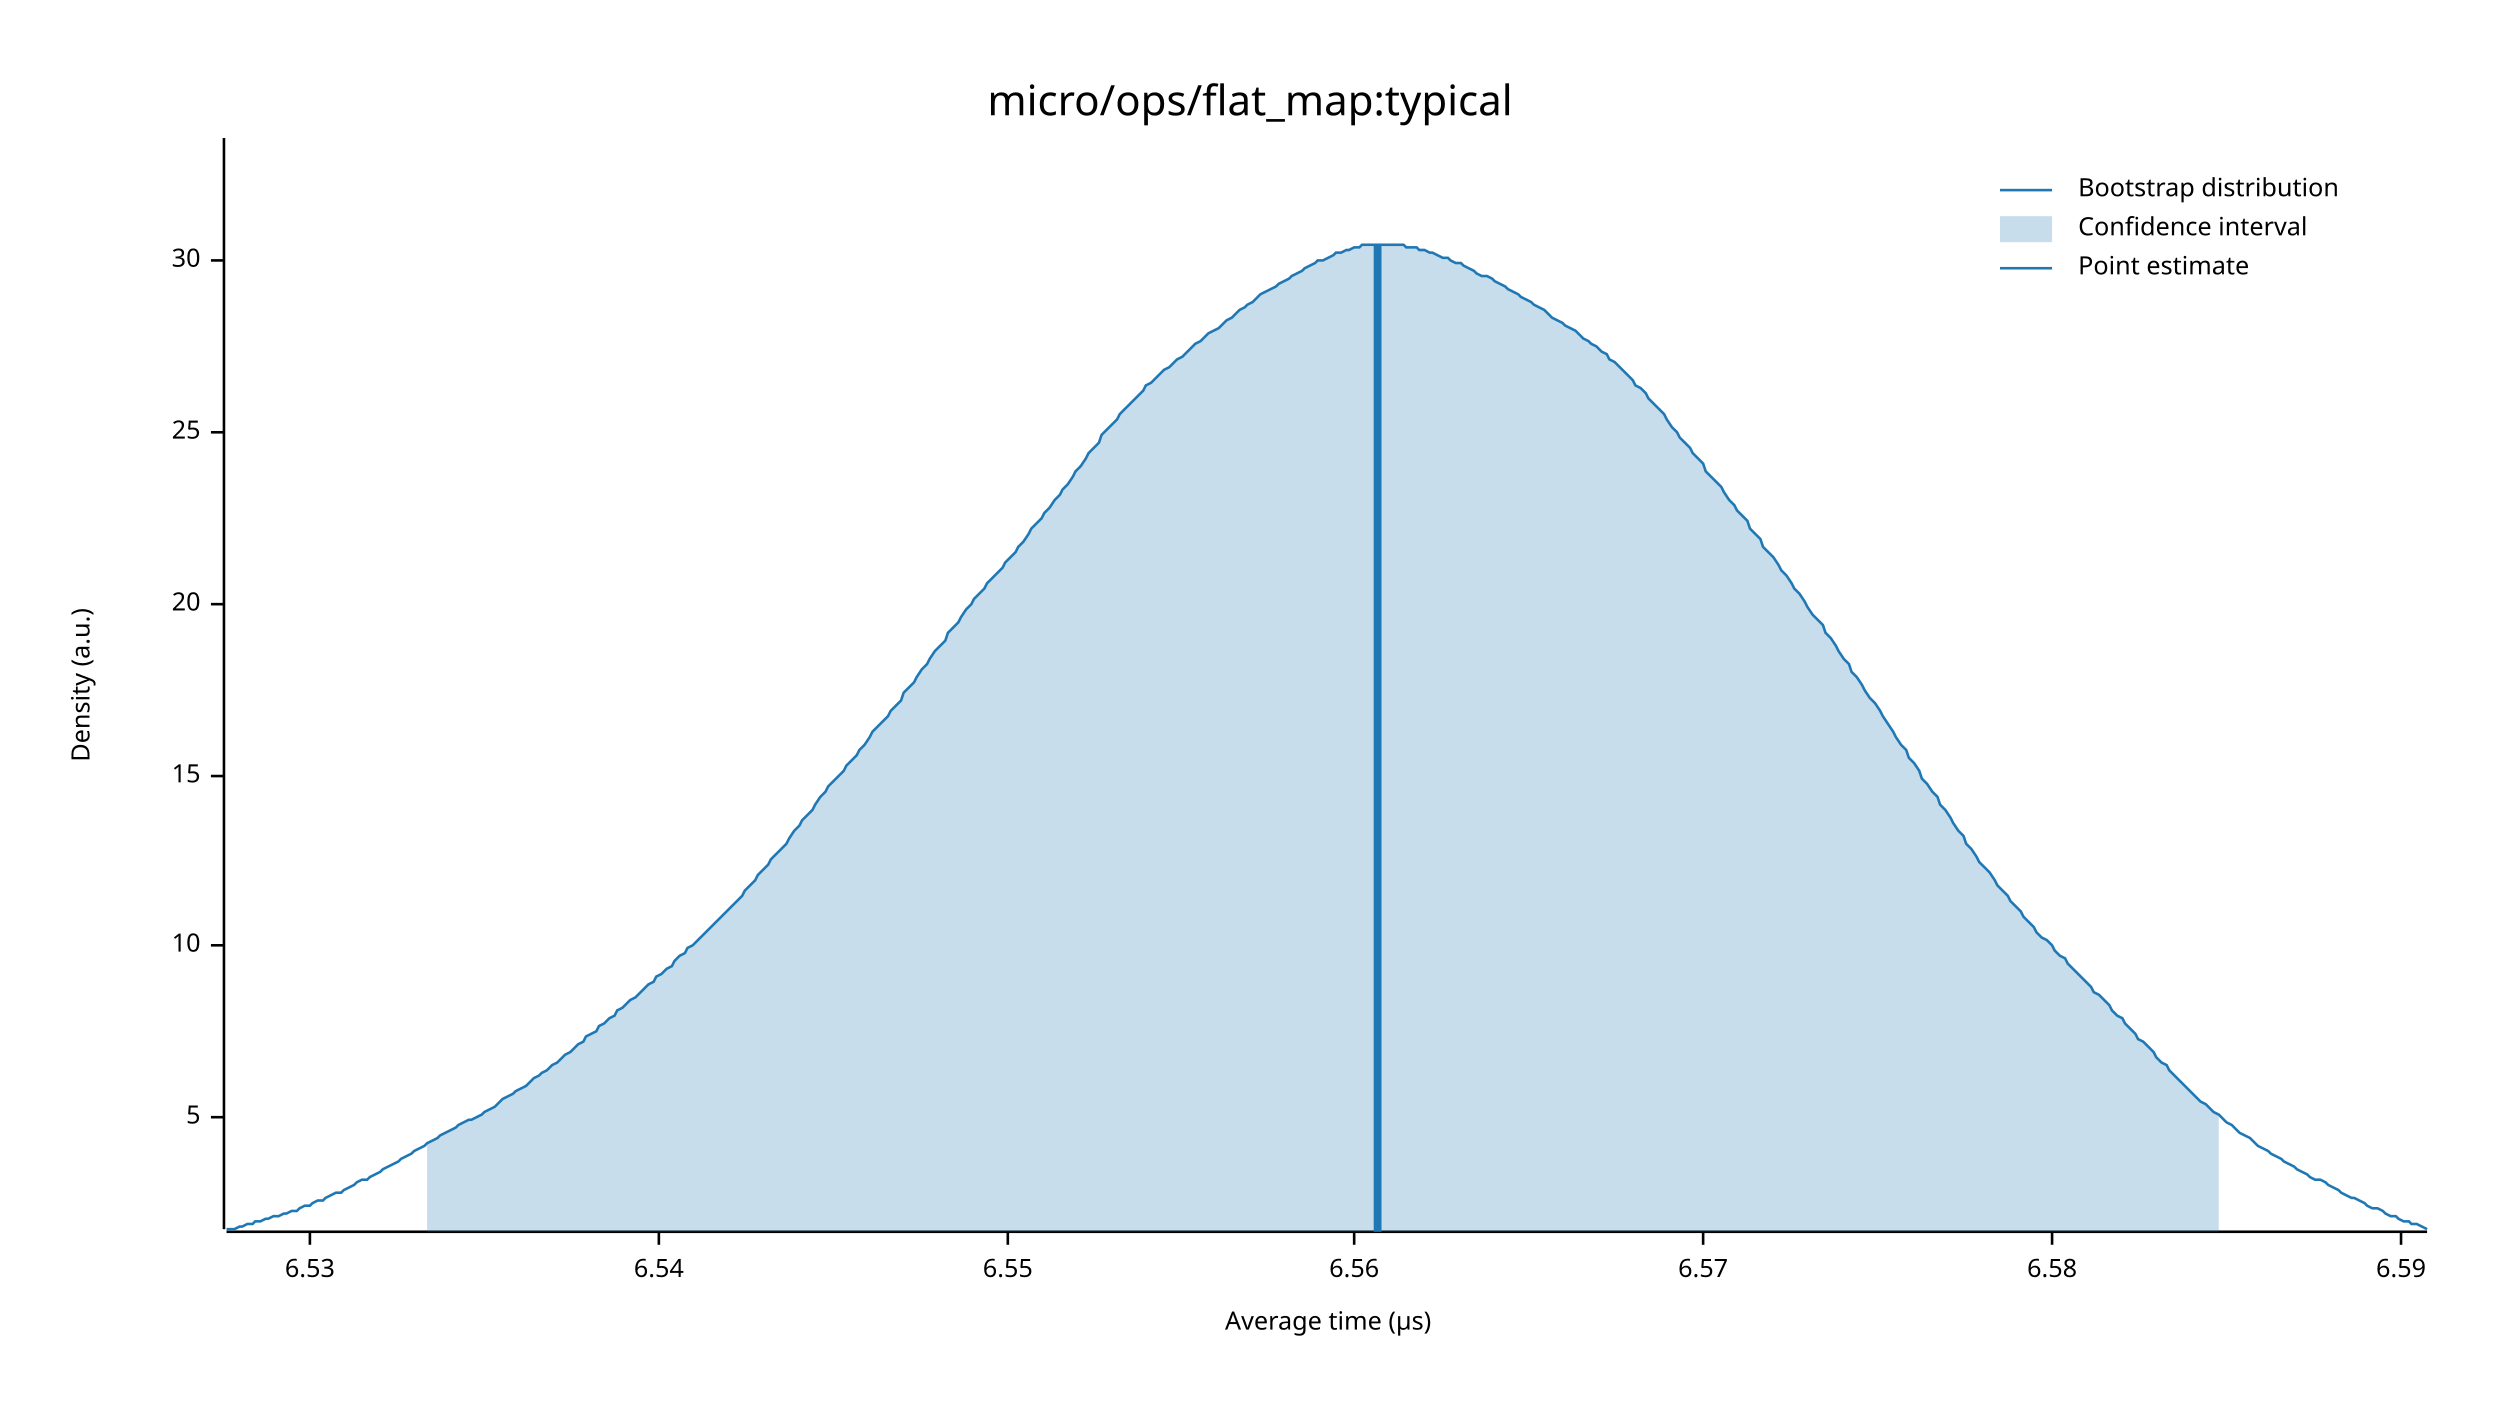
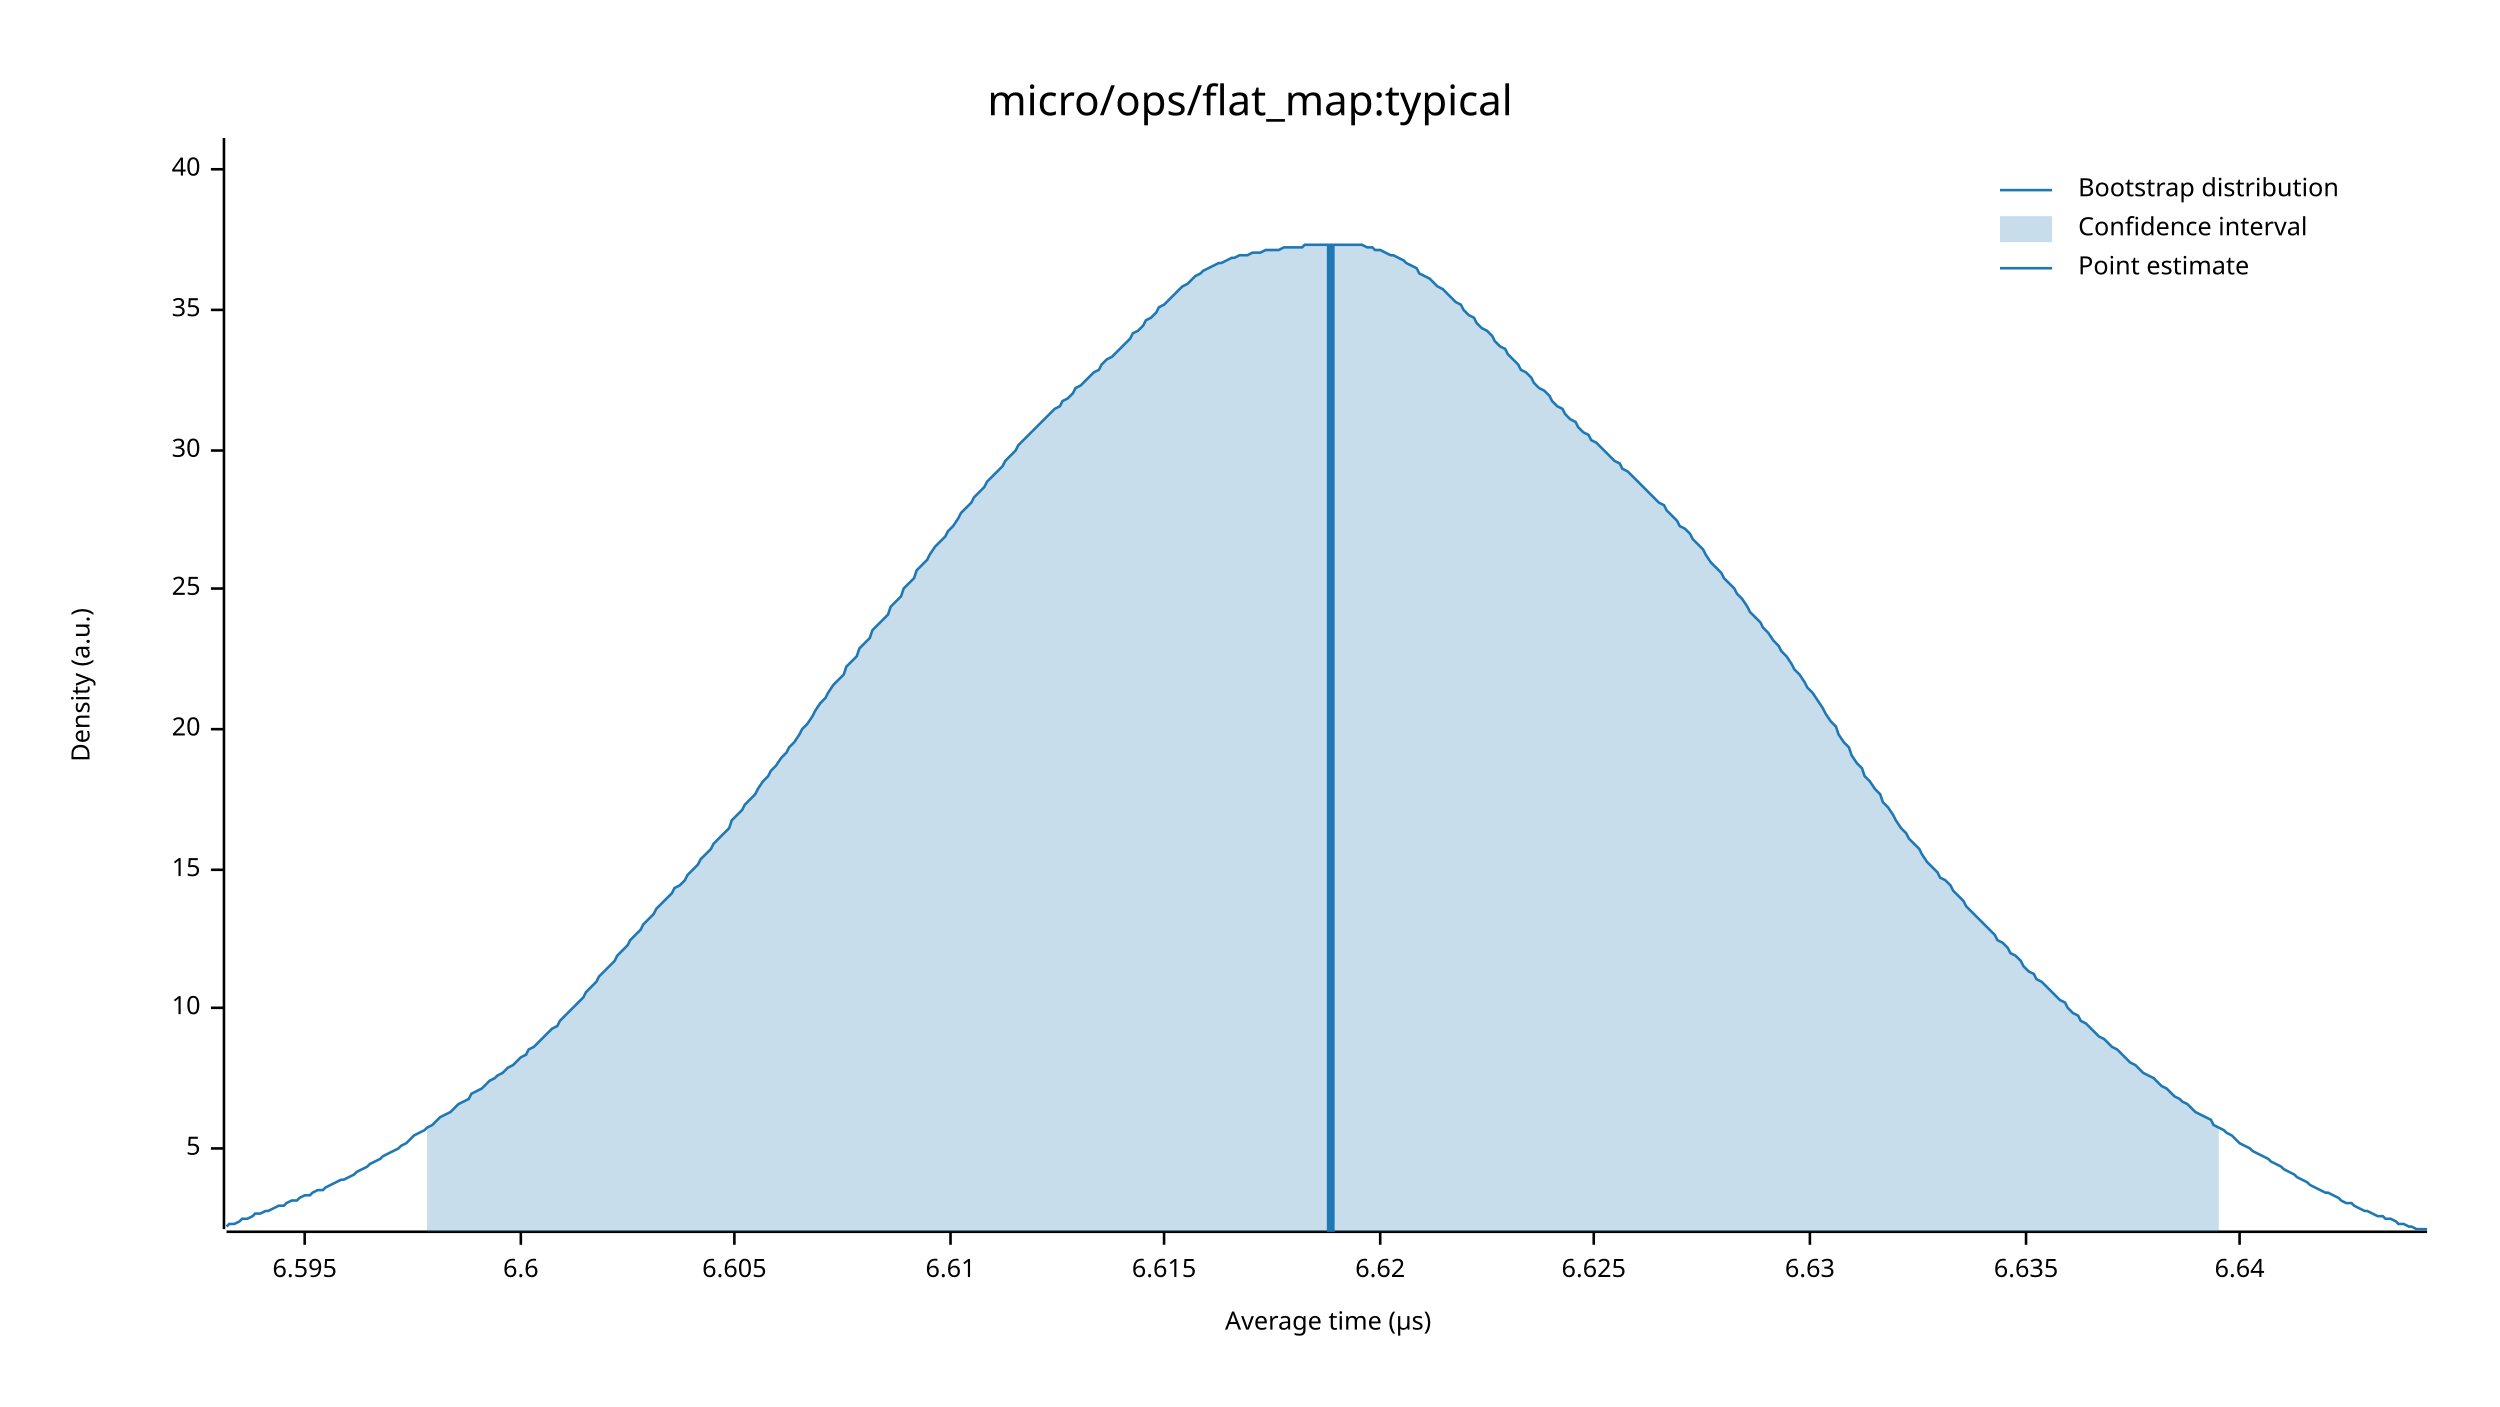
<svg xmlns="http://www.w3.org/2000/svg" width="960" height="540" viewBox="0 0 960 540">
  <text x="480" y="32" dy="0.76em" text-anchor="middle" font-family="sans-serif" font-size="16.129" opacity="1" fill="#000000">
micro/ops/flat_map:typical
</text>
  <text x="27" y="263" dy="0.76em" text-anchor="middle" font-family="sans-serif" font-size="9.677" opacity="1" fill="#000000" transform="rotate(270, 27, 263)">
Density (a.u.)
</text>
  <text x="510" y="513" dy="-0.5ex" text-anchor="middle" font-family="sans-serif" font-size="9.677" opacity="1" fill="#000000">
Average time (µs)
</text>
  <polyline fill="none" opacity="1" stroke="#000000" stroke-width="1" points="86,53 86,472 " />
-   <text x="77" y="429" dy="0.5ex" text-anchor="end" font-family="sans-serif" font-size="9.677" opacity="1" fill="#000000">
+   <text x="77" y="441" dy="0.5ex" text-anchor="end" font-family="sans-serif" font-size="9.677" opacity="1" fill="#000000">
5
</text>
-   <polyline fill="none" opacity="1" stroke="#000000" stroke-width="1" points="81,429 86,429 " />
-   <text x="77" y="363" dy="0.5ex" text-anchor="end" font-family="sans-serif" font-size="9.677" opacity="1" fill="#000000">
+   <polyline fill="none" opacity="1" stroke="#000000" stroke-width="1" points="81,441 86,441 " />
+   <text x="77" y="387" dy="0.5ex" text-anchor="end" font-family="sans-serif" font-size="9.677" opacity="1" fill="#000000">
10
</text>
-   <polyline fill="none" opacity="1" stroke="#000000" stroke-width="1" points="81,363 86,363 " />
-   <text x="77" y="298" dy="0.5ex" text-anchor="end" font-family="sans-serif" font-size="9.677" opacity="1" fill="#000000">
+   <polyline fill="none" opacity="1" stroke="#000000" stroke-width="1" points="81,387 86,387 " />
+   <text x="77" y="334" dy="0.5ex" text-anchor="end" font-family="sans-serif" font-size="9.677" opacity="1" fill="#000000">
15
</text>
-   <polyline fill="none" opacity="1" stroke="#000000" stroke-width="1" points="81,298 86,298 " />
-   <text x="77" y="232" dy="0.5ex" text-anchor="end" font-family="sans-serif" font-size="9.677" opacity="1" fill="#000000">
+   <polyline fill="none" opacity="1" stroke="#000000" stroke-width="1" points="81,334 86,334 " />
+   <text x="77" y="280" dy="0.5ex" text-anchor="end" font-family="sans-serif" font-size="9.677" opacity="1" fill="#000000">
20
</text>
-   <polyline fill="none" opacity="1" stroke="#000000" stroke-width="1" points="81,232 86,232 " />
-   <text x="77" y="166" dy="0.5ex" text-anchor="end" font-family="sans-serif" font-size="9.677" opacity="1" fill="#000000">
+   <polyline fill="none" opacity="1" stroke="#000000" stroke-width="1" points="81,280 86,280 " />
+   <text x="77" y="226" dy="0.5ex" text-anchor="end" font-family="sans-serif" font-size="9.677" opacity="1" fill="#000000">
25
</text>
-   <polyline fill="none" opacity="1" stroke="#000000" stroke-width="1" points="81,166 86,166 " />
-   <text x="77" y="100" dy="0.5ex" text-anchor="end" font-family="sans-serif" font-size="9.677" opacity="1" fill="#000000">
+   <polyline fill="none" opacity="1" stroke="#000000" stroke-width="1" points="81,226 86,226 " />
+   <text x="77" y="173" dy="0.5ex" text-anchor="end" font-family="sans-serif" font-size="9.677" opacity="1" fill="#000000">
30
</text>
-   <polyline fill="none" opacity="1" stroke="#000000" stroke-width="1" points="81,100 86,100 " />
+   <polyline fill="none" opacity="1" stroke="#000000" stroke-width="1" points="81,173 86,173 " />
+   <text x="77" y="119" dy="0.5ex" text-anchor="end" font-family="sans-serif" font-size="9.677" opacity="1" fill="#000000">
+ 35
+ </text>
+   <polyline fill="none" opacity="1" stroke="#000000" stroke-width="1" points="81,119 86,119 " />
+   <text x="77" y="65" dy="0.5ex" text-anchor="end" font-family="sans-serif" font-size="9.677" opacity="1" fill="#000000">
+ 40
+ </text>
+   <polyline fill="none" opacity="1" stroke="#000000" stroke-width="1" points="81,65 86,65 " />
  <polyline fill="none" opacity="1" stroke="#000000" stroke-width="1" points="87,473 932,473 " />
-   <text x="119" y="483" dy="0.76em" text-anchor="middle" font-family="sans-serif" font-size="9.677" opacity="1" fill="#000000">
- 6.53
+   <text x="117" y="483" dy="0.76em" text-anchor="middle" font-family="sans-serif" font-size="9.677" opacity="1" fill="#000000">
+ 6.595
</text>
-   <polyline fill="none" opacity="1" stroke="#000000" stroke-width="1" points="119,473 119,478 " />
-   <text x="253" y="483" dy="0.76em" text-anchor="middle" font-family="sans-serif" font-size="9.677" opacity="1" fill="#000000">
- 6.54
+   <polyline fill="none" opacity="1" stroke="#000000" stroke-width="1" points="117,473 117,478 " />
+   <text x="200" y="483" dy="0.76em" text-anchor="middle" font-family="sans-serif" font-size="9.677" opacity="1" fill="#000000">
+ 6.6
</text>
-   <polyline fill="none" opacity="1" stroke="#000000" stroke-width="1" points="253,473 253,478 " />
-   <text x="387" y="483" dy="0.76em" text-anchor="middle" font-family="sans-serif" font-size="9.677" opacity="1" fill="#000000">
- 6.55
+   <polyline fill="none" opacity="1" stroke="#000000" stroke-width="1" points="200,473 200,478 " />
+   <text x="282" y="483" dy="0.76em" text-anchor="middle" font-family="sans-serif" font-size="9.677" opacity="1" fill="#000000">
+ 6.605
</text>
-   <polyline fill="none" opacity="1" stroke="#000000" stroke-width="1" points="387,473 387,478 " />
-   <text x="520" y="483" dy="0.76em" text-anchor="middle" font-family="sans-serif" font-size="9.677" opacity="1" fill="#000000">
- 6.56
+   <polyline fill="none" opacity="1" stroke="#000000" stroke-width="1" points="282,473 282,478 " />
+   <text x="365" y="483" dy="0.76em" text-anchor="middle" font-family="sans-serif" font-size="9.677" opacity="1" fill="#000000">
+ 6.61
</text>
-   <polyline fill="none" opacity="1" stroke="#000000" stroke-width="1" points="520,473 520,478 " />
-   <text x="654" y="483" dy="0.76em" text-anchor="middle" font-family="sans-serif" font-size="9.677" opacity="1" fill="#000000">
- 6.57
+   <polyline fill="none" opacity="1" stroke="#000000" stroke-width="1" points="365,473 365,478 " />
+   <text x="447" y="483" dy="0.76em" text-anchor="middle" font-family="sans-serif" font-size="9.677" opacity="1" fill="#000000">
+ 6.615
</text>
-   <polyline fill="none" opacity="1" stroke="#000000" stroke-width="1" points="654,473 654,478 " />
-   <text x="788" y="483" dy="0.76em" text-anchor="middle" font-family="sans-serif" font-size="9.677" opacity="1" fill="#000000">
- 6.58
+   <polyline fill="none" opacity="1" stroke="#000000" stroke-width="1" points="447,473 447,478 " />
+   <text x="530" y="483" dy="0.76em" text-anchor="middle" font-family="sans-serif" font-size="9.677" opacity="1" fill="#000000">
+ 6.62
</text>
-   <polyline fill="none" opacity="1" stroke="#000000" stroke-width="1" points="788,473 788,478 " />
-   <text x="922" y="483" dy="0.76em" text-anchor="middle" font-family="sans-serif" font-size="9.677" opacity="1" fill="#000000">
- 6.59
+   <polyline fill="none" opacity="1" stroke="#000000" stroke-width="1" points="530,473 530,478 " />
+   <text x="612" y="483" dy="0.76em" text-anchor="middle" font-family="sans-serif" font-size="9.677" opacity="1" fill="#000000">
+ 6.625
</text>
-   <polyline fill="none" opacity="1" stroke="#000000" stroke-width="1" points="922,473 922,478 " />
-   <polyline fill="none" opacity="1" stroke="#1F78B4" stroke-width="1" points="87,472 88,472 90,472 92,471 93,471 95,470 97,470 98,469 100,469 102,468 103,468 105,467 107,467 109,466 110,466 112,465 114,465 115,464 117,463 119,463 120,462 122,461 124,461 125,460 127,459 129,458 131,458 132,457 134,456 136,455 137,454 139,453 141,453 142,452 144,451 146,450 147,449 149,448 151,447 153,446 154,445 156,444 158,443 159,442 161,441 163,440 164,439 166,438 168,437 169,436 171,435 173,434 175,433 176,432 178,431 180,430 181,430 183,429 185,428 186,427 188,426 190,425 191,424 193,422 195,421 197,420 198,419 200,418 202,417 203,416 205,414 207,413 208,412 210,411 212,409 214,408 215,407 217,405 219,404 220,403 222,401 224,400 225,398 227,397 229,396 230,394 232,393 234,391 236,390 237,388 239,387 241,385 242,384 244,383 246,381 247,380 249,378 251,377 252,375 254,374 256,372 258,371 259,369 261,367 263,366 264,364 266,363 268,361 269,360 271,358 273,356 274,355 276,353 278,351 280,349 281,348 283,346 285,344 286,342 288,340 290,338 291,336 293,334 295,332 296,330 298,328 300,326 302,324 303,322 305,319 307,317 308,315 310,313 312,311 313,309 315,306 317,304 318,302 320,300 322,298 324,296 325,294 327,292 329,290 330,288 332,286 334,283 335,281 337,279 339,277 341,275 342,273 344,271 346,269 347,266 349,264 351,262 352,260 354,257 356,255 357,253 359,250 361,248 363,246 364,243 366,241 368,239 369,237 371,234 373,232 374,230 376,228 378,226 379,224 381,222 383,220 385,218 386,216 388,214 390,212 391,210 393,208 395,205 396,203 398,201 400,199 401,197 403,195 405,192 407,190 408,188 410,186 412,183 413,181 415,179 417,176 418,174 420,172 422,170 423,167 425,165 427,163 429,161 430,159 432,157 434,155 435,154 437,152 439,150 440,148 442,147 444,145 445,144 447,142 449,141 451,139 452,138 454,137 456,135 457,134 459,132 461,131 462,130 464,128 466,127 468,126 469,125 471,123 473,122 474,121 476,119 478,118 479,117 481,116 483,114 484,113 486,112 488,111 490,110 491,109 493,108 495,107 496,106 498,105 500,104 501,103 503,102 505,101 506,100 508,100 510,99 512,98 513,97 515,97 517,96 518,96 520,95 522,95 523,94 525,94 527,94 528,94 530,94 532,94 534,94 535,94 537,94 539,94 540,95 542,95 544,95 545,96 547,96 549,97 550,97 552,98 554,99 556,99 557,100 559,101 561,101 562,102 564,103 566,104 567,105 569,106 571,106 573,107 574,108 576,109 578,110 579,111 581,112 583,113 584,114 586,115 588,116 589,117 591,118 593,119 595,121 596,122 598,123 600,124 601,125 603,126 605,127 606,128 608,130 610,131 611,132 613,133 615,135 617,136 618,138 620,139 622,141 623,142 625,144 627,146 628,148 630,149 632,151 633,153 635,155 637,157 639,159 640,161 642,164 644,166 645,168 647,170 649,172 650,174 652,176 654,178 655,181 657,183 659,185 661,187 662,189 664,192 666,194 667,196 669,198 671,200 672,203 674,205 676,207 677,210 679,212 681,214 683,217 684,219 686,221 688,224 689,226 691,228 693,231 694,233 696,236 698,238 700,240 701,243 703,245 705,248 706,250 708,253 710,255 711,258 713,260 715,263 716,265 718,268 720,270 722,273 723,275 725,278 727,281 728,283 730,286 732,288 733,291 735,293 737,296 738,299 740,301 742,304 744,306 745,309 747,311 749,314 750,316 752,319 754,321 755,324 757,326 759,329 760,331 762,333 764,335 766,338 767,340 769,342 771,344 772,346 774,348 776,350 777,352 779,354 781,356 782,358 784,360 786,361 788,363 789,365 791,367 793,368 794,370 796,372 798,374 799,375 801,377 803,379 804,381 806,382 808,384 810,386 811,388 813,390 815,391 816,393 818,395 820,397 821,399 823,400 825,402 827,404 828,406 830,408 832,409 833,411 835,413 837,415 838,416 840,418 842,420 843,421 845,423 847,424 849,426 850,427 852,428 854,430 855,431 857,432 859,434 860,435 862,436 864,437 865,438 867,440 869,441 871,442 872,443 874,444 876,445 877,446 879,447 881,448 882,449 884,450 886,451 887,452 889,453 891,453 893,454 894,455 896,456 898,457 899,458 901,459 903,460 904,460 906,461 908,462 909,463 911,464 913,464 915,465 916,466 918,467 920,467 921,468 923,469 925,469 926,470 928,470 930,471 932,472 " />
-   <polygon opacity="0.25" fill="#1F78B4" points="164,439 166,438 168,437 169,436 171,435 173,434 175,433 176,432 178,431 180,430 181,430 183,429 185,428 186,427 188,426 190,425 191,424 193,422 195,421 197,420 198,419 200,418 202,417 203,416 205,414 207,413 208,412 210,411 212,409 214,408 215,407 217,405 219,404 220,403 222,401 224,400 225,398 227,397 229,396 230,394 232,393 234,391 236,390 237,388 239,387 241,385 242,384 244,383 246,381 247,380 249,378 251,377 252,375 254,374 256,372 258,371 259,369 261,367 263,366 264,364 266,363 268,361 269,360 271,358 273,356 274,355 276,353 278,351 280,349 281,348 283,346 285,344 286,342 288,340 290,338 291,336 293,334 295,332 296,330 298,328 300,326 302,324 303,322 305,319 307,317 308,315 310,313 312,311 313,309 315,306 317,304 318,302 320,300 322,298 324,296 325,294 327,292 329,290 330,288 332,286 334,283 335,281 337,279 339,277 341,275 342,273 344,271 346,269 347,266 349,264 351,262 352,260 354,257 356,255 357,253 359,250 361,248 363,246 364,243 366,241 368,239 369,237 371,234 373,232 374,230 376,228 378,226 379,224 381,222 383,220 385,218 386,216 388,214 390,212 391,210 393,208 395,205 396,203 398,201 400,199 401,197 403,195 405,192 407,190 408,188 410,186 412,183 413,181 415,179 417,176 418,174 420,172 422,170 423,167 425,165 427,163 429,161 430,159 432,157 434,155 435,154 437,152 439,150 440,148 442,147 444,145 445,144 447,142 449,141 451,139 452,138 454,137 456,135 457,134 459,132 461,131 462,130 464,128 466,127 468,126 469,125 471,123 473,122 474,121 476,119 478,118 479,117 481,116 483,114 484,113 486,112 488,111 490,110 491,109 493,108 495,107 496,106 498,105 500,104 501,103 503,102 505,101 506,100 508,100 510,99 512,98 513,97 515,97 517,96 518,96 520,95 522,95 523,94 525,94 527,94 528,94 530,94 532,94 534,94 535,94 537,94 539,94 540,95 542,95 544,95 545,96 547,96 549,97 550,97 552,98 554,99 556,99 557,100 559,101 561,101 562,102 564,103 566,104 567,105 569,106 571,106 573,107 574,108 576,109 578,110 579,111 581,112 583,113 584,114 586,115 588,116 589,117 591,118 593,119 595,121 596,122 598,123 600,124 601,125 603,126 605,127 606,128 608,130 610,131 611,132 613,133 615,135 617,136 618,138 620,139 622,141 623,142 625,144 627,146 628,148 630,149 632,151 633,153 635,155 637,157 639,159 640,161 642,164 644,166 645,168 647,170 649,172 650,174 652,176 654,178 655,181 657,183 659,185 661,187 662,189 664,192 666,194 667,196 669,198 671,200 672,203 674,205 676,207 677,210 679,212 681,214 683,217 684,219 686,221 688,224 689,226 691,228 693,231 694,233 696,236 698,238 700,240 701,243 703,245 705,248 706,250 708,253 710,255 711,258 713,260 715,263 716,265 718,268 720,270 722,273 723,275 725,278 727,281 728,283 730,286 732,288 733,291 735,293 737,296 738,299 740,301 742,304 744,306 745,309 747,311 749,314 750,316 752,319 754,321 755,324 757,326 759,329 760,331 762,333 764,335 766,338 767,340 769,342 771,344 772,346 774,348 776,350 777,352 779,354 781,356 782,358 784,360 786,361 788,363 789,365 791,367 793,368 794,370 796,372 798,374 799,375 801,377 803,379 804,381 806,382 808,384 810,386 811,388 813,390 815,391 816,393 818,395 820,397 821,399 823,400 825,402 827,404 828,406 830,408 832,409 833,411 835,413 837,415 838,416 840,418 842,420 843,421 845,423 847,424 849,426 850,427 852,428 852,473 164,473 " />
-   <polyline fill="none" opacity="1" stroke="#1F78B4" stroke-width="3" points="529,473 529,94 " />
+   <polyline fill="none" opacity="1" stroke="#000000" stroke-width="1" points="612,473 612,478 " />
+   <text x="695" y="483" dy="0.76em" text-anchor="middle" font-family="sans-serif" font-size="9.677" opacity="1" fill="#000000">
+ 6.63
+ </text>
+   <polyline fill="none" opacity="1" stroke="#000000" stroke-width="1" points="695,473 695,478 " />
+   <text x="778" y="483" dy="0.76em" text-anchor="middle" font-family="sans-serif" font-size="9.677" opacity="1" fill="#000000">
+ 6.635
+ </text>
+   <polyline fill="none" opacity="1" stroke="#000000" stroke-width="1" points="778,473 778,478 " />
+   <text x="860" y="483" dy="0.76em" text-anchor="middle" font-family="sans-serif" font-size="9.677" opacity="1" fill="#000000">
+ 6.64
+ </text>
+   <polyline fill="none" opacity="1" stroke="#000000" stroke-width="1" points="860,473 860,478 " />
+   <polyline fill="none" opacity="1" stroke="#1F78B4" stroke-width="1" points="87,471 88,470 90,470 92,469 93,468 95,468 97,467 98,466 100,466 102,465 103,465 105,464 107,463 109,463 110,462 112,461 114,461 115,460 117,459 119,459 120,458 122,457 124,457 125,456 127,455 129,454 131,453 132,453 134,452 136,451 137,450 139,449 141,448 142,447 144,446 146,445 147,444 149,443 151,442 153,441 154,440 156,439 158,437 159,436 161,435 163,434 164,433 166,432 168,430 169,429 171,428 173,427 175,425 176,424 178,423 180,422 181,420 183,419 185,418 186,417 188,415 190,414 191,413 193,412 195,410 197,409 198,408 200,406 202,405 203,403 205,402 207,400 208,399 210,397 212,395 214,394 215,392 217,390 219,388 220,387 222,385 224,383 225,381 227,379 229,377 230,375 232,373 234,371 236,369 237,367 239,365 241,363 242,361 244,359 246,357 247,355 249,353 251,351 252,349 254,347 256,345 258,343 259,341 261,340 263,338 264,336 266,334 268,332 269,330 271,328 273,326 274,324 276,322 278,320 280,318 281,315 283,313 285,311 286,309 288,307 290,305 291,303 293,300 295,298 296,296 298,294 300,291 302,289 303,287 305,285 307,282 308,280 310,278 312,275 313,273 315,270 317,268 318,266 320,263 322,261 324,259 325,256 327,254 329,252 330,249 332,247 334,245 335,242 337,240 339,238 341,236 342,233 344,231 346,229 347,226 349,224 351,222 352,219 354,217 356,215 357,213 359,210 361,208 363,206 364,204 366,202 368,199 369,197 371,195 373,193 374,191 376,189 378,187 379,185 381,183 383,181 385,179 386,177 388,175 390,173 391,171 393,169 395,167 396,166 398,164 400,162 401,161 403,159 405,157 407,156 408,154 410,153 412,151 413,149 415,148 417,146 418,145 420,143 422,142 423,140 425,138 427,137 429,135 430,134 432,132 434,130 435,128 437,127 439,125 440,123 442,122 444,120 445,118 447,117 449,115 451,113 452,112 454,110 456,109 457,108 459,106 461,105 462,104 464,103 466,102 468,101 469,101 471,100 473,99 474,99 476,98 478,98 479,98 481,97 483,97 484,97 486,96 488,96 490,96 491,96 493,95 495,95 496,95 498,95 500,95 501,94 503,94 505,94 506,94 508,94 510,94 512,94 513,94 515,94 517,94 518,94 520,94 522,94 523,94 525,95 527,95 528,96 530,96 532,97 534,98 535,98 537,99 539,100 540,101 542,102 544,103 545,105 547,106 549,107 550,108 552,110 554,111 556,113 557,114 559,116 561,117 562,119 564,121 566,122 567,124 569,126 571,127 573,129 574,131 576,133 578,134 579,136 581,138 583,140 584,142 586,143 588,145 589,147 591,149 593,150 595,152 596,154 598,156 600,157 601,159 603,161 605,162 606,164 608,166 610,167 611,169 613,170 615,172 617,174 618,175 620,177 622,178 623,180 625,181 627,183 628,184 630,186 632,188 633,189 635,191 637,193 639,194 640,196 642,198 644,200 645,202 647,203 649,205 650,207 652,209 654,211 655,213 657,216 659,218 661,220 662,222 664,224 666,226 667,228 669,230 671,233 672,235 674,237 676,239 677,241 679,243 681,246 683,248 684,250 686,252 688,255 689,257 691,259 693,262 694,264 696,266 698,269 700,272 701,274 703,277 705,279 706,282 708,285 710,287 711,290 713,293 715,295 716,298 718,300 720,303 722,305 723,308 725,310 727,313 728,315 730,318 732,320 733,322 735,324 737,326 738,328 740,331 742,333 744,335 745,337 747,338 749,340 750,342 752,344 754,346 755,348 757,350 759,352 760,353 762,355 764,357 766,359 767,361 769,362 771,364 772,366 774,367 776,369 777,371 779,373 781,374 782,376 784,377 786,379 788,381 789,382 791,384 793,385 794,387 796,389 798,390 799,392 801,393 803,395 804,396 806,398 808,399 810,401 811,402 813,403 815,405 816,406 818,408 820,409 821,410 823,412 825,413 827,414 828,415 830,417 832,418 833,419 835,421 837,422 838,423 840,424 842,426 843,427 845,428 847,429 849,430 850,432 852,433 854,434 855,435 857,436 859,438 860,439 862,440 864,441 865,442 867,443 869,444 871,445 872,446 874,447 876,448 877,449 879,450 881,451 882,452 884,453 886,454 887,455 889,456 891,457 893,458 894,458 896,459 898,460 899,461 901,462 903,462 904,463 906,464 908,465 909,465 911,466 913,467 915,467 916,468 918,468 920,469 921,470 923,470 925,471 926,471 928,472 930,472 932,472 " />
+   <polygon opacity="0.25" fill="#1F78B4" points="164,433 166,432 168,430 169,429 171,428 173,427 175,425 176,424 178,423 180,422 181,420 183,419 185,418 186,417 188,415 190,414 191,413 193,412 195,410 197,409 198,408 200,406 202,405 203,403 205,402 207,400 208,399 210,397 212,395 214,394 215,392 217,390 219,388 220,387 222,385 224,383 225,381 227,379 229,377 230,375 232,373 234,371 236,369 237,367 239,365 241,363 242,361 244,359 246,357 247,355 249,353 251,351 252,349 254,347 256,345 258,343 259,341 261,340 263,338 264,336 266,334 268,332 269,330 271,328 273,326 274,324 276,322 278,320 280,318 281,315 283,313 285,311 286,309 288,307 290,305 291,303 293,300 295,298 296,296 298,294 300,291 302,289 303,287 305,285 307,282 308,280 310,278 312,275 313,273 315,270 317,268 318,266 320,263 322,261 324,259 325,256 327,254 329,252 330,249 332,247 334,245 335,242 337,240 339,238 341,236 342,233 344,231 346,229 347,226 349,224 351,222 352,219 354,217 356,215 357,213 359,210 361,208 363,206 364,204 366,202 368,199 369,197 371,195 373,193 374,191 376,189 378,187 379,185 381,183 383,181 385,179 386,177 388,175 390,173 391,171 393,169 395,167 396,166 398,164 400,162 401,161 403,159 405,157 407,156 408,154 410,153 412,151 413,149 415,148 417,146 418,145 420,143 422,142 423,140 425,138 427,137 429,135 430,134 432,132 434,130 435,128 437,127 439,125 440,123 442,122 444,120 445,118 447,117 449,115 451,113 452,112 454,110 456,109 457,108 459,106 461,105 462,104 464,103 466,102 468,101 469,101 471,100 473,99 474,99 476,98 478,98 479,98 481,97 483,97 484,97 486,96 488,96 490,96 491,96 493,95 495,95 496,95 498,95 500,95 501,94 503,94 505,94 506,94 508,94 510,94 512,94 513,94 515,94 517,94 518,94 520,94 522,94 523,94 525,95 527,95 528,96 530,96 532,97 534,98 535,98 537,99 539,100 540,101 542,102 544,103 545,105 547,106 549,107 550,108 552,110 554,111 556,113 557,114 559,116 561,117 562,119 564,121 566,122 567,124 569,126 571,127 573,129 574,131 576,133 578,134 579,136 581,138 583,140 584,142 586,143 588,145 589,147 591,149 593,150 595,152 596,154 598,156 600,157 601,159 603,161 605,162 606,164 608,166 610,167 611,169 613,170 615,172 617,174 618,175 620,177 622,178 623,180 625,181 627,183 628,184 630,186 632,188 633,189 635,191 637,193 639,194 640,196 642,198 644,200 645,202 647,203 649,205 650,207 652,209 654,211 655,213 657,216 659,218 661,220 662,222 664,224 666,226 667,228 669,230 671,233 672,235 674,237 676,239 677,241 679,243 681,246 683,248 684,250 686,252 688,255 689,257 691,259 693,262 694,264 696,266 698,269 700,272 701,274 703,277 705,279 706,282 708,285 710,287 711,290 713,293 715,295 716,298 718,300 720,303 722,305 723,308 725,310 727,313 728,315 730,318 732,320 733,322 735,324 737,326 738,328 740,331 742,333 744,335 745,337 747,338 749,340 750,342 752,344 754,346 755,348 757,350 759,352 760,353 762,355 764,357 766,359 767,361 769,362 771,364 772,366 774,367 776,369 777,371 779,373 781,374 782,376 784,377 786,379 788,381 789,382 791,384 793,385 794,387 796,389 798,390 799,392 801,393 803,395 804,396 806,398 808,399 810,401 811,402 813,403 815,405 816,406 818,408 820,409 821,410 823,412 825,413 827,414 828,415 830,417 832,418 833,419 835,421 837,422 838,423 840,424 842,426 843,427 845,428 847,429 849,430 850,432 852,433 852,473 164,473 " />
+   <polyline fill="none" opacity="1" stroke="#1F78B4" stroke-width="3" points="511,473 511,94 " />
  <text x="798" y="68" dy="0.76em" text-anchor="start" font-family="sans-serif" font-size="9.677" opacity="1" fill="#000000">
Bootstrap distribution
</text>
  <text x="798" y="83" dy="0.76em" text-anchor="start" font-family="sans-serif" font-size="9.677" opacity="1" fill="#000000">
Confidence interval
</text>
  <text x="798" y="98" dy="0.76em" text-anchor="start" font-family="sans-serif" font-size="9.677" opacity="1" fill="#000000">
Point estimate
</text>
  <polyline fill="none" opacity="1" stroke="#1F78B4" stroke-width="1" points="768,73 788,73 " />
  <rect x="768" y="83" width="20" height="10" opacity="0.25" fill="#1F78B4" stroke="none" />
  <polyline fill="none" opacity="1" stroke="#1F78B4" stroke-width="1" points="768,103 788,103 " />
</svg>
